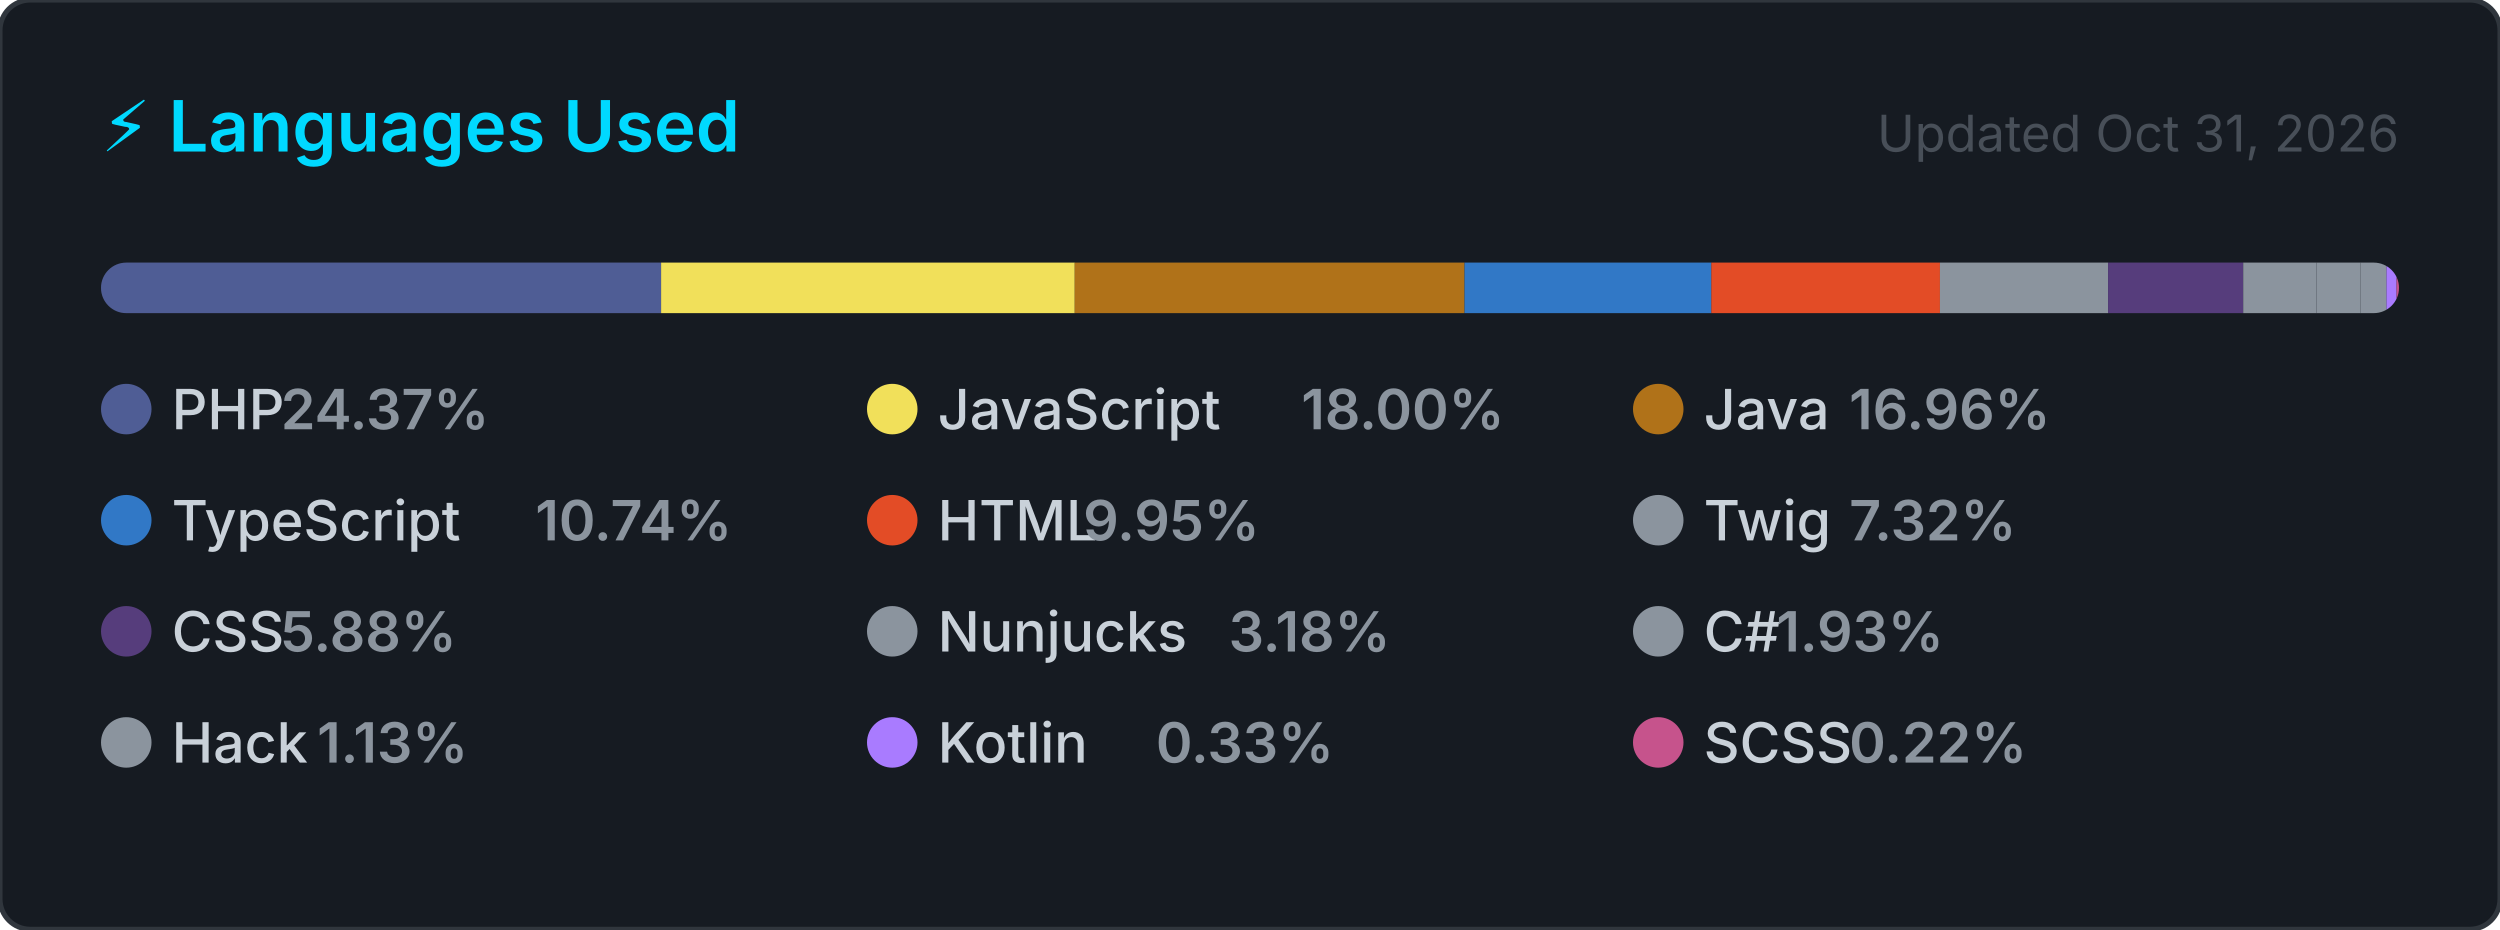
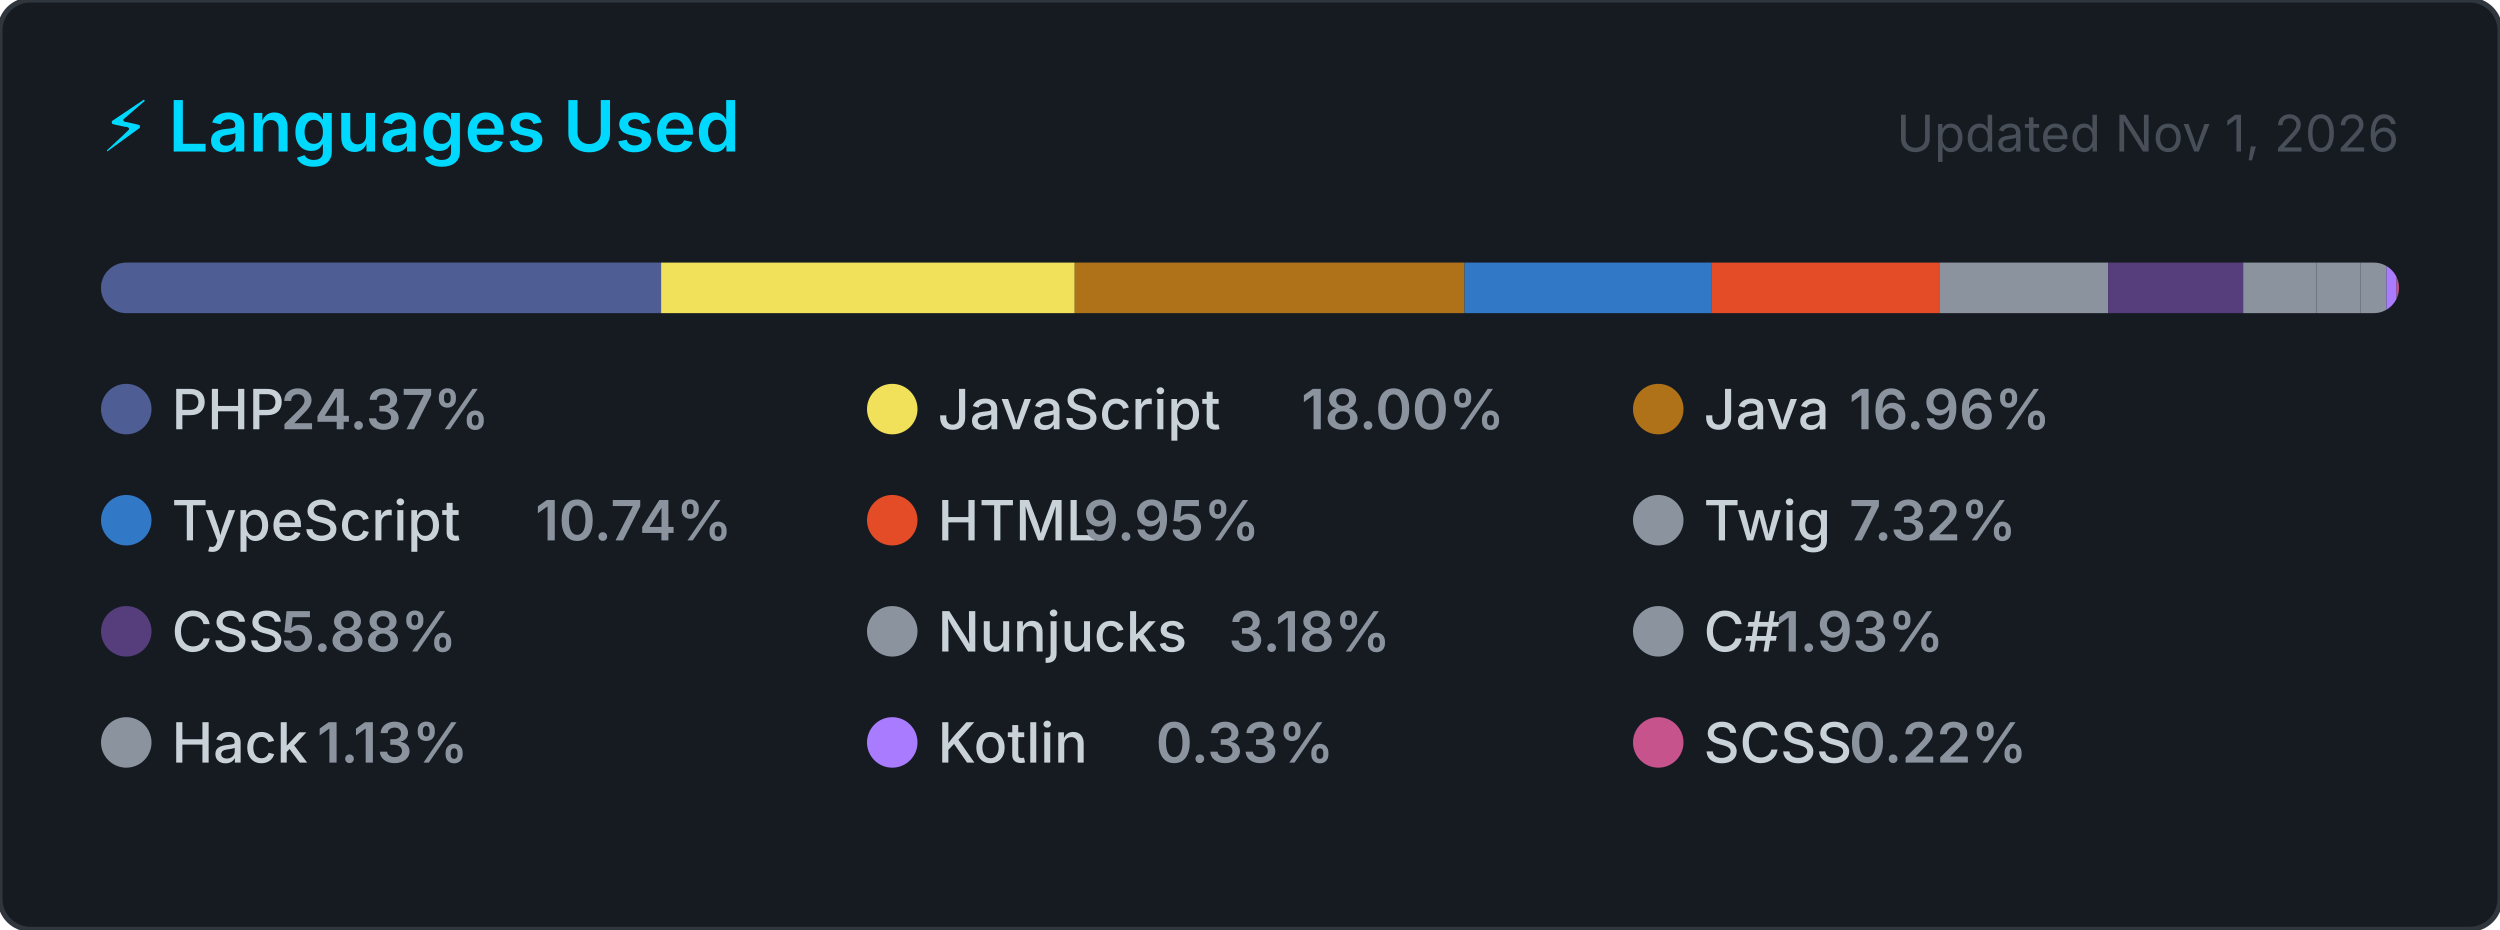
<svg xmlns="http://www.w3.org/2000/svg" width="495" height="184" viewBox="0 0 495 184" role="img" aria-label="Top programming languages for carlosrbl">
  <style>
    .card      { fill: #161b22; stroke: #30363d; stroke-width: 1; }
    .title     { font: 600 14px -apple-system, BlinkMacSystemFont, 'Segoe UI', sans-serif; fill: #00D9FF; }
    .updated   { font: 400 10px -apple-system, BlinkMacSystemFont, 'Segoe UI', sans-serif; fill: #484f58; }
    .lang-name { font: 500 11px -apple-system, BlinkMacSystemFont, 'Segoe UI', sans-serif; fill: #c9d1d9; }
    .lang-pct  { font: 600 11px -apple-system, BlinkMacSystemFont, 'Segoe UI', sans-serif; fill: #8b949e; }
  </style>
  <defs>
    <clipPath id="bar-clip">
      <rect x="20" y="52" width="455" height="10" rx="5" />
    </clipPath>
  </defs>
  <rect width="495" height="184" rx="6" ry="6" class="card" />
  <text x="20" y="30" class="title">⚡ Languages Used</text>
-   <text x="475" y="30" class="updated" text-anchor="end">Updated Oct 31, 2026</text>
+   <text x="475" y="30" class="updated" text-anchor="end">Updated Nov 1, 2026</text>
  <rect x="20" y="52" width="455" height="10" rx="5" fill="#21262d" />
  <g clip-path="url(#bar-clip)">
    <rect x="20.00" y="52" width="110.90" height="10" fill="#4F5D95" />
    <rect x="130.90" y="52" width="81.90" height="10" fill="#f1e05a" />
    <rect x="212.80" y="52" width="77.17" height="10" fill="#b07219" />
    <rect x="289.98" y="52" width="48.87" height="10" fill="#3178c6" />
    <rect x="338.84" y="52" width="45.27" height="10" fill="#e34c26" />
    <rect x="384.11" y="52" width="33.29" height="10" fill="#8b949e" />
    <rect x="417.40" y="52" width="26.77" height="10" fill="#563d7c" />
    <rect x="444.16" y="52" width="14.47" height="10" fill="#8b949e" />
    <rect x="458.64" y="52" width="8.76" height="10" fill="#8b949e" />
    <rect x="467.40" y="52" width="5.12" height="10" fill="#8b949e" />
    <rect x="472.52" y="52" width="2.00" height="10" fill="#A97BFF" />
    <rect x="474.52" y="52" width="2.00" height="10" fill="#c6538c" />
  </g>
  <g transform="translate(20, 76)">
    <circle cx="5" cy="5" r="5" fill="#4F5D95" />
    <text x="14" y="9" class="lang-name">PHP</text>
    <text x="14" y="9" class="lang-pct" dx="21.6">24.37%</text>
  </g>
  <g transform="translate(171.6667, 76)">
    <circle cx="5" cy="5" r="5" fill="#f1e05a" />
    <text x="14" y="9" class="lang-name">JavaScript</text>
    <text x="14" y="9" class="lang-pct" dx="72">18.00%</text>
  </g>
  <g transform="translate(323.3333, 76)">
    <circle cx="5" cy="5" r="5" fill="#b07219" />
    <text x="14" y="9" class="lang-name">Java</text>
    <text x="14" y="9" class="lang-pct" dx="28.8">16.96%</text>
  </g>
  <g transform="translate(20, 98)">
    <circle cx="5" cy="5" r="5" fill="#3178c6" />
    <text x="14" y="9" class="lang-name">TypeScript</text>
    <text x="14" y="9" class="lang-pct" dx="72">10.74%</text>
  </g>
  <g transform="translate(171.6667, 98)">
    <circle cx="5" cy="5" r="5" fill="#e34c26" />
    <text x="14" y="9" class="lang-name">HTML</text>
    <text x="14" y="9" class="lang-pct" dx="28.8">9.95%</text>
  </g>
  <g transform="translate(323.3333, 98)">
    <circle cx="5" cy="5" r="5" fill="#8b949e" />
    <text x="14" y="9" class="lang-name">Twig</text>
    <text x="14" y="9" class="lang-pct" dx="28.8">7.32%</text>
  </g>
  <g transform="translate(20, 120)">
    <circle cx="5" cy="5" r="5" fill="#563d7c" />
    <text x="14" y="9" class="lang-name">CSS</text>
    <text x="14" y="9" class="lang-pct" dx="21.6">5.88%</text>
  </g>
  <g transform="translate(171.6667, 120)">
    <circle cx="5" cy="5" r="5" fill="#8b949e" />
    <text x="14" y="9" class="lang-name">Nunjucks</text>
    <text x="14" y="9" class="lang-pct" dx="57.6">3.18%</text>
  </g>
  <g transform="translate(323.3333, 120)">
    <circle cx="5" cy="5" r="5" fill="#8b949e" />
    <text x="14" y="9" class="lang-name">C#</text>
    <text x="14" y="9" class="lang-pct" dx="14.4">1.93%</text>
  </g>
  <g transform="translate(20, 142)">
    <circle cx="5" cy="5" r="5" fill="#8b949e" />
    <text x="14" y="9" class="lang-name">Hack</text>
    <text x="14" y="9" class="lang-pct" dx="28.8">1.13%</text>
  </g>
  <g transform="translate(171.6667, 142)">
    <circle cx="5" cy="5" r="5" fill="#A97BFF" />
    <text x="14" y="9" class="lang-name">Kotlin</text>
    <text x="14" y="9" class="lang-pct" dx="43.2">0.33%</text>
  </g>
  <g transform="translate(323.3333, 142)">
    <circle cx="5" cy="5" r="5" fill="#c6538c" />
    <text x="14" y="9" class="lang-name">SCSS</text>
    <text x="14" y="9" class="lang-pct" dx="28.8">0.22%</text>
  </g>
</svg>
